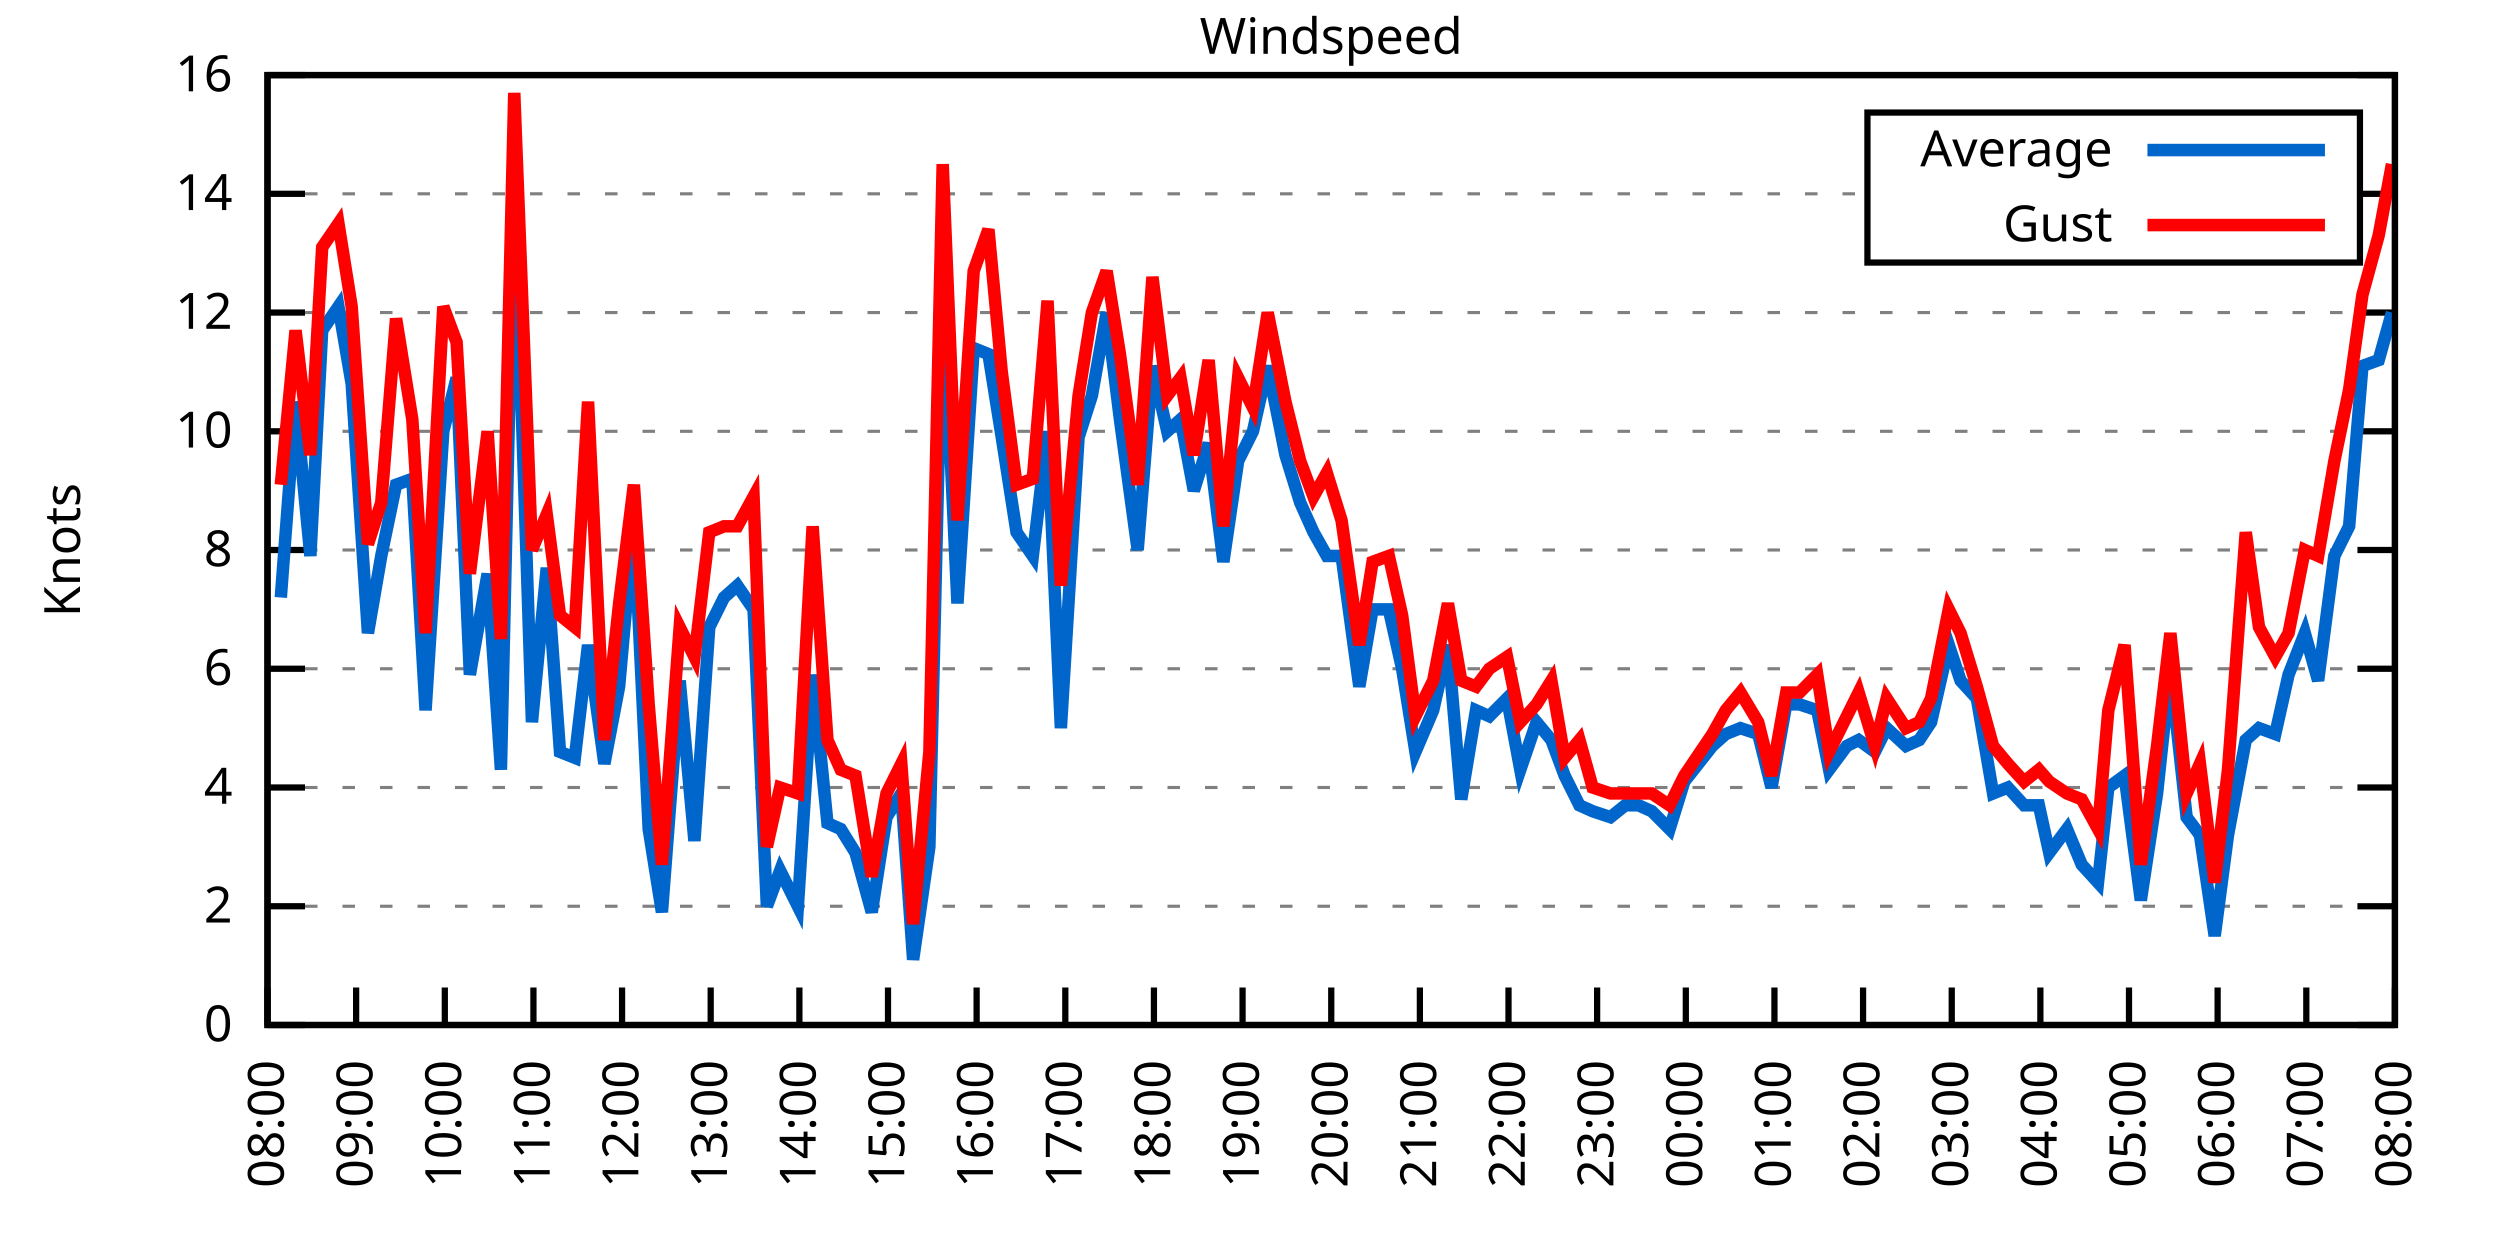
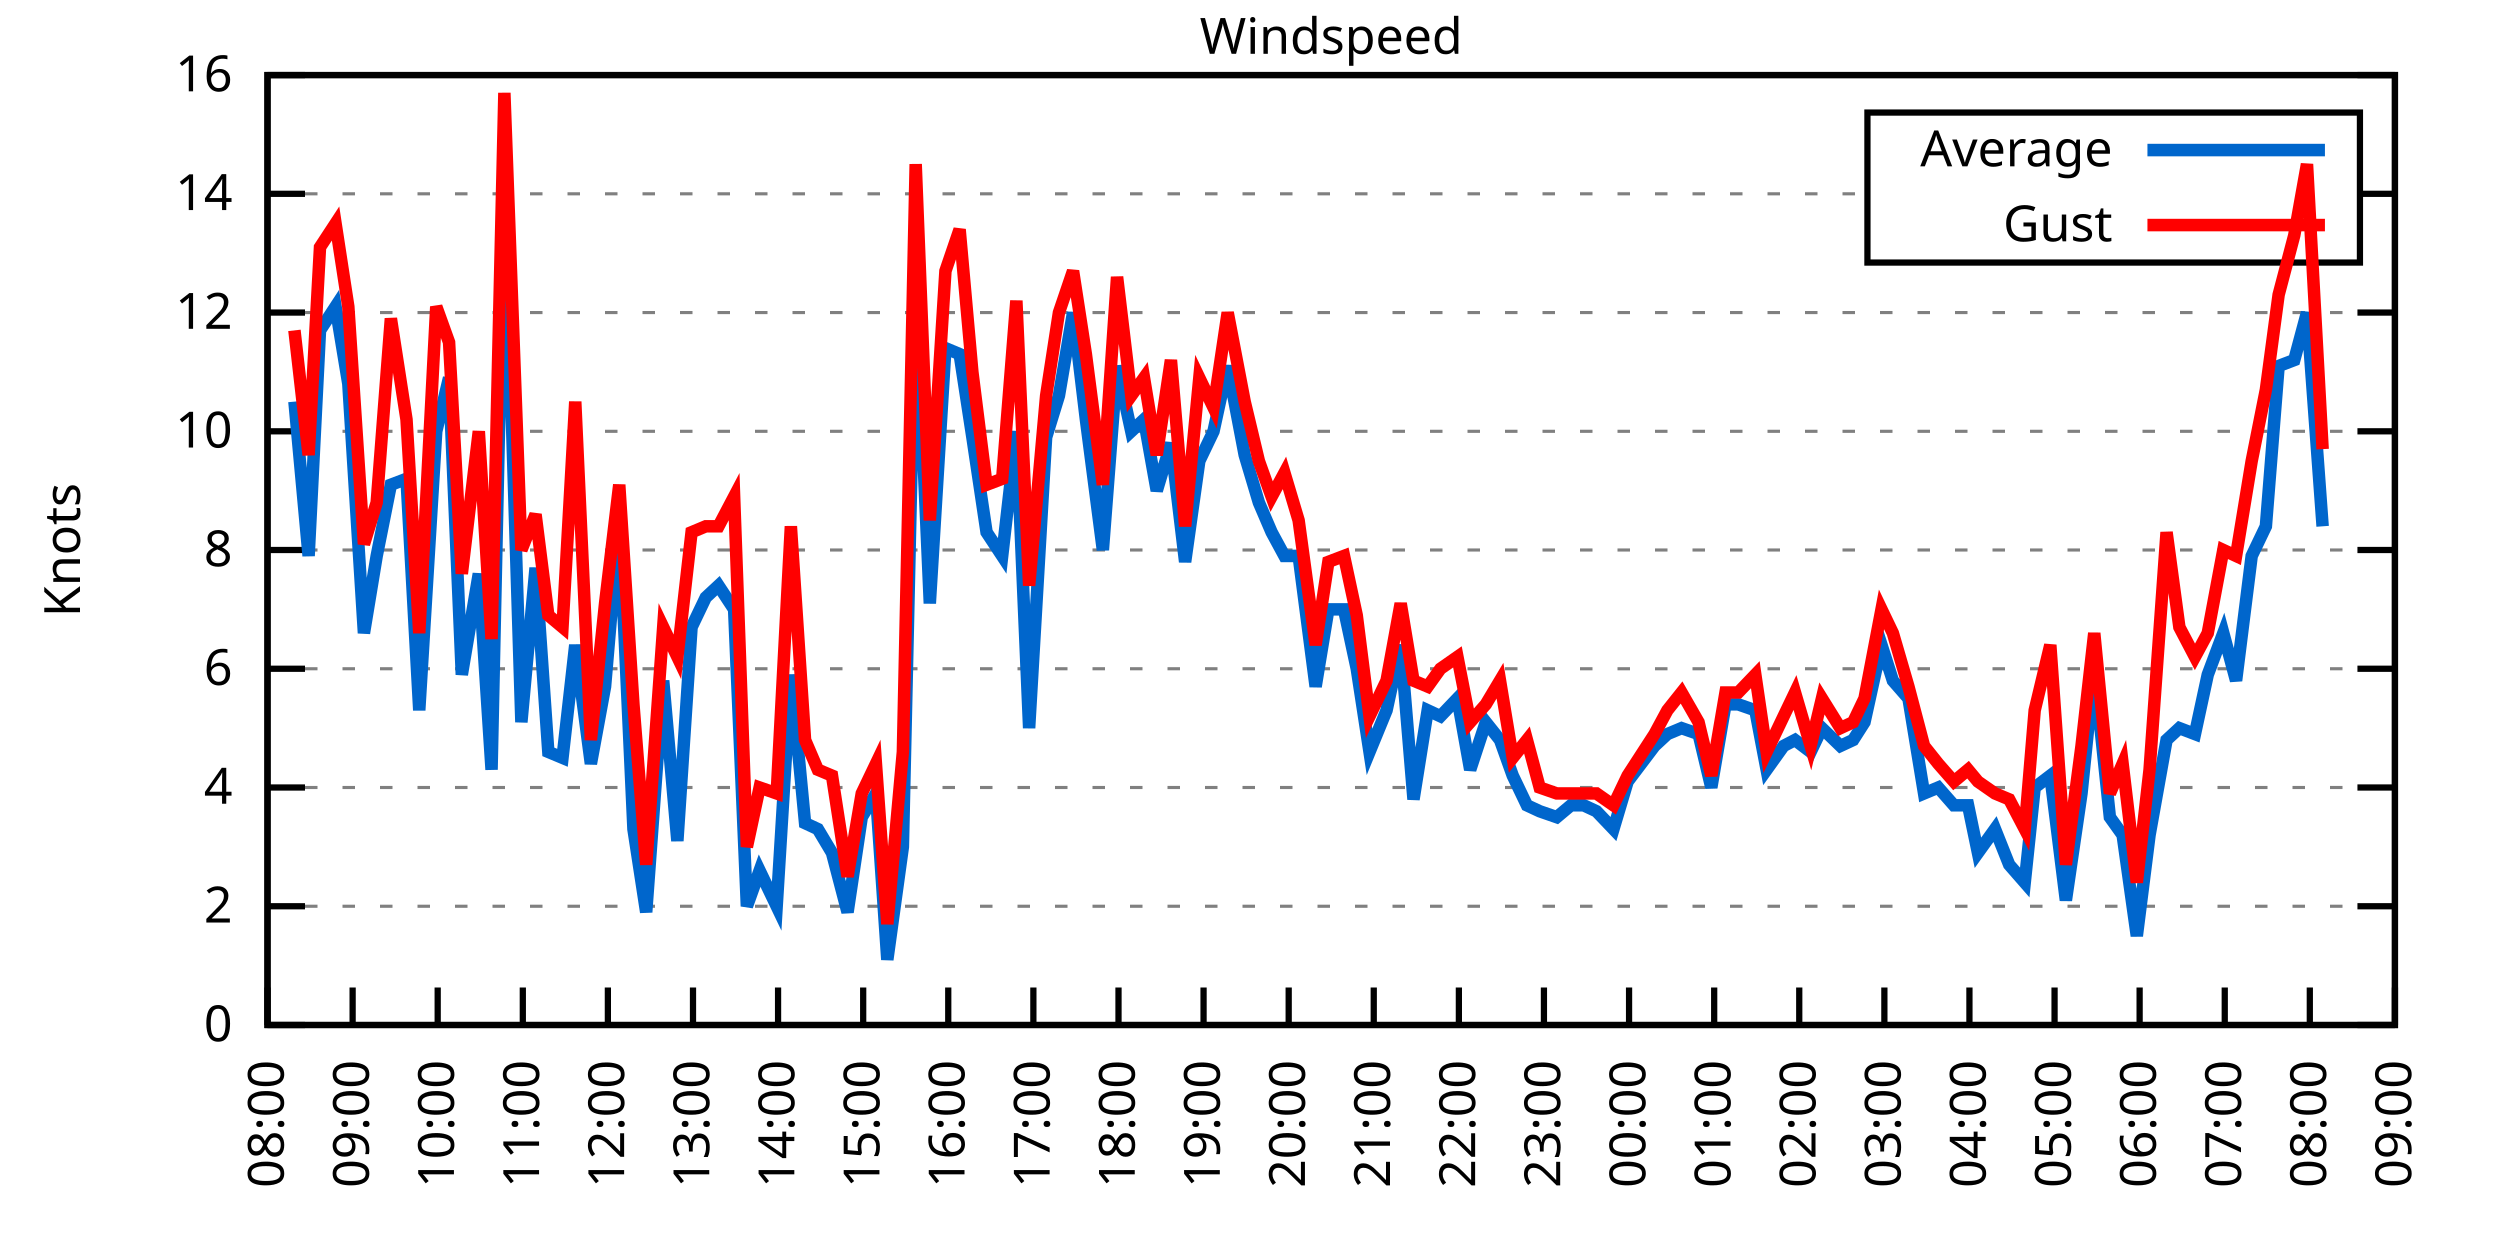
<svg xmlns="http://www.w3.org/2000/svg" xmlns:xlink="http://www.w3.org/1999/xlink" width="400" height="200" viewBox="0 0 400 200">
  <g id="gnuplot_canvas">
    <rect x="0" y="0" width="400" height="200" fill="none" />
    <defs>
      <circle id="gpDot" r="0.5" stroke-width="0.5" stroke="currentColor" />
      <path id="gpPt0" stroke-width="0.333" stroke="currentColor" d="M-1,0 h2 M0,-1 v2" />
      <path id="gpPt1" stroke-width="0.333" stroke="currentColor" d="M-1,-1 L1,1 M1,-1 L-1,1" />
      <path id="gpPt2" stroke-width="0.333" stroke="currentColor" d="M-1,0 L1,0 M0,-1 L0,1 M-1,-1 L1,1 M-1,1 L1,-1" />
      <rect id="gpPt3" stroke-width="0.333" stroke="currentColor" x="-1" y="-1" width="2" height="2" />
      <rect id="gpPt4" stroke-width="0.333" stroke="currentColor" fill="currentColor" x="-1" y="-1" width="2" height="2" />
      <circle id="gpPt5" stroke-width="0.333" stroke="currentColor" cx="0" cy="0" r="1" />
      <use xlink:href="#gpPt5" id="gpPt6" fill="currentColor" stroke="none" />
      <path id="gpPt7" stroke-width="0.333" stroke="currentColor" d="M0,-1.33 L-1.33,0.67 L1.33,0.67 z" />
      <use xlink:href="#gpPt7" id="gpPt8" fill="currentColor" stroke="none" />
      <use xlink:href="#gpPt7" id="gpPt9" stroke="currentColor" transform="rotate(180)" />
      <use xlink:href="#gpPt9" id="gpPt10" fill="currentColor" stroke="none" />
      <use xlink:href="#gpPt3" id="gpPt11" stroke="currentColor" transform="rotate(45)" />
      <use xlink:href="#gpPt11" id="gpPt12" fill="currentColor" stroke="none" />
      <path id="gpPt13" stroke-width="0.333" stroke="currentColor" d="M0,1.330 L1.265,0.411 L0.782,-1.067 L-0.782,-1.076 L-1.265,0.411 z" />
      <use xlink:href="#gpPt13" id="gpPt14" fill="currentColor" stroke="none" />
      <filter id="textbox" filterUnits="objectBoundingBox" x="0" y="0" height="1" width="1">
        <feFlood flood-color="white" flood-opacity="1" result="bgnd" />
        <feComposite in="SourceGraphic" in2="bgnd" operator="atop" />
      </filter>
      <filter id="greybox" filterUnits="objectBoundingBox" x="0" y="0" height="1" width="1">
        <feFlood flood-color="lightgrey" flood-opacity="1" result="grey" />
        <feComposite in="SourceGraphic" in2="grey" operator="atop" />
      </filter>
    </defs>
    <g fill="none" color="white" stroke="currentColor" stroke-width="1.00" stroke-linecap="butt" stroke-linejoin="miter">
</g>
    <g fill="none" color="black" stroke="currentColor" stroke-width="1.00" stroke-linecap="butt" stroke-linejoin="miter">
      <g stroke="none" shape-rendering="crispEdges">
        <polygon fill="rgb(255, 255, 255)" points="42.80,164.00 383.18,164.00 383.18,12.02 42.80,12.02 " />
      </g>
    </g>
    <g fill="none" color="black" stroke="currentColor" stroke-width="1.00" stroke-linecap="butt" stroke-linejoin="miter">
</g>
    <g fill="none" color="black" stroke="black" stroke-width="0.50" stroke-linecap="butt" stroke-linejoin="miter">
</g>
    <g fill="none" color="gray" stroke="currentColor" stroke-width="0.50" stroke-linecap="butt" stroke-linejoin="miter">
      <path stroke="gray" stroke-dasharray="2,4" class="gridline" d="M42.80,164.00 L383.19,164.00  " />
    </g>
    <g fill="none" color="gray" stroke="gray" stroke-width="1.00" stroke-linecap="butt" stroke-linejoin="miter">
</g>
    <g fill="none" color="black" stroke="currentColor" stroke-width="1.00" stroke-linecap="butt" stroke-linejoin="miter">
      <path stroke="black" d="M42.80,164.00 L48.80,164.00 M383.19,164.00 L377.19,164.00  " />
      <g transform="translate(37.20,166.60)" stroke="none" fill="black" font-family="Sans" font-size="8.00" text-anchor="end">
        <text>
          <tspan font-family="Sans"> 0</tspan>
        </text>
      </g>
    </g>
    <g fill="none" color="black" stroke="currentColor" stroke-width="1.00" stroke-linecap="butt" stroke-linejoin="miter">
</g>
    <g fill="none" color="black" stroke="black" stroke-width="0.50" stroke-linecap="butt" stroke-linejoin="miter">
</g>
    <g fill="none" color="gray" stroke="currentColor" stroke-width="0.50" stroke-linecap="butt" stroke-linejoin="miter">
      <path stroke="gray" stroke-dasharray="2,4" class="gridline" d="M42.80,145.00 L383.19,145.00  " />
    </g>
    <g fill="none" color="gray" stroke="gray" stroke-width="1.00" stroke-linecap="butt" stroke-linejoin="miter">
</g>
    <g fill="none" color="black" stroke="currentColor" stroke-width="1.00" stroke-linecap="butt" stroke-linejoin="miter">
      <path stroke="black" d="M42.80,145.00 L48.80,145.00 M383.19,145.00 L377.19,145.00  " />
      <g transform="translate(37.20,147.60)" stroke="none" fill="black" font-family="Sans" font-size="8.00" text-anchor="end">
        <text>
          <tspan font-family="Sans"> 2</tspan>
        </text>
      </g>
    </g>
    <g fill="none" color="black" stroke="currentColor" stroke-width="1.00" stroke-linecap="butt" stroke-linejoin="miter">
</g>
    <g fill="none" color="black" stroke="black" stroke-width="0.50" stroke-linecap="butt" stroke-linejoin="miter">
</g>
    <g fill="none" color="gray" stroke="currentColor" stroke-width="0.50" stroke-linecap="butt" stroke-linejoin="miter">
      <path stroke="gray" stroke-dasharray="2,4" class="gridline" d="M42.80,126.00 L383.19,126.00  " />
    </g>
    <g fill="none" color="gray" stroke="gray" stroke-width="1.00" stroke-linecap="butt" stroke-linejoin="miter">
</g>
    <g fill="none" color="black" stroke="currentColor" stroke-width="1.00" stroke-linecap="butt" stroke-linejoin="miter">
      <path stroke="black" d="M42.80,126.00 L48.80,126.00 M383.19,126.00 L377.19,126.00  " />
      <g transform="translate(37.20,128.60)" stroke="none" fill="black" font-family="Sans" font-size="8.00" text-anchor="end">
        <text>
          <tspan font-family="Sans"> 4</tspan>
        </text>
      </g>
    </g>
    <g fill="none" color="black" stroke="currentColor" stroke-width="1.00" stroke-linecap="butt" stroke-linejoin="miter">
</g>
    <g fill="none" color="black" stroke="black" stroke-width="0.50" stroke-linecap="butt" stroke-linejoin="miter">
</g>
    <g fill="none" color="gray" stroke="currentColor" stroke-width="0.50" stroke-linecap="butt" stroke-linejoin="miter">
      <path stroke="gray" stroke-dasharray="2,4" class="gridline" d="M42.80,107.00 L383.19,107.00  " />
    </g>
    <g fill="none" color="gray" stroke="gray" stroke-width="1.00" stroke-linecap="butt" stroke-linejoin="miter">
</g>
    <g fill="none" color="black" stroke="currentColor" stroke-width="1.00" stroke-linecap="butt" stroke-linejoin="miter">
      <path stroke="black" d="M42.80,107.00 L48.80,107.00 M383.19,107.00 L377.19,107.00  " />
      <g transform="translate(37.20,109.60)" stroke="none" fill="black" font-family="Sans" font-size="8.00" text-anchor="end">
        <text>
          <tspan font-family="Sans"> 6</tspan>
        </text>
      </g>
    </g>
    <g fill="none" color="black" stroke="currentColor" stroke-width="1.00" stroke-linecap="butt" stroke-linejoin="miter">
</g>
    <g fill="none" color="black" stroke="black" stroke-width="0.50" stroke-linecap="butt" stroke-linejoin="miter">
</g>
    <g fill="none" color="gray" stroke="currentColor" stroke-width="0.50" stroke-linecap="butt" stroke-linejoin="miter">
      <path stroke="gray" stroke-dasharray="2,4" class="gridline" d="M42.80,88.00 L383.19,88.00  " />
    </g>
    <g fill="none" color="gray" stroke="gray" stroke-width="1.00" stroke-linecap="butt" stroke-linejoin="miter">
</g>
    <g fill="none" color="black" stroke="currentColor" stroke-width="1.00" stroke-linecap="butt" stroke-linejoin="miter">
      <path stroke="black" d="M42.80,88.00 L48.80,88.00 M383.19,88.00 L377.19,88.00  " />
      <g transform="translate(37.20,90.60)" stroke="none" fill="black" font-family="Sans" font-size="8.00" text-anchor="end">
        <text>
          <tspan font-family="Sans"> 8</tspan>
        </text>
      </g>
    </g>
    <g fill="none" color="black" stroke="currentColor" stroke-width="1.00" stroke-linecap="butt" stroke-linejoin="miter">
</g>
    <g fill="none" color="black" stroke="black" stroke-width="0.50" stroke-linecap="butt" stroke-linejoin="miter">
</g>
    <g fill="none" color="gray" stroke="currentColor" stroke-width="0.50" stroke-linecap="butt" stroke-linejoin="miter">
      <path stroke="gray" stroke-dasharray="2,4" class="gridline" d="M42.80,69.01 L383.19,69.01  " />
    </g>
    <g fill="none" color="gray" stroke="gray" stroke-width="1.00" stroke-linecap="butt" stroke-linejoin="miter">
</g>
    <g fill="none" color="black" stroke="currentColor" stroke-width="1.00" stroke-linecap="butt" stroke-linejoin="miter">
      <path stroke="black" d="M42.80,69.01 L48.80,69.01 M383.19,69.01 L377.19,69.01  " />
      <g transform="translate(37.20,71.61)" stroke="none" fill="black" font-family="Sans" font-size="8.00" text-anchor="end">
        <text>
          <tspan font-family="Sans"> 10</tspan>
        </text>
      </g>
    </g>
    <g fill="none" color="black" stroke="currentColor" stroke-width="1.00" stroke-linecap="butt" stroke-linejoin="miter">
</g>
    <g fill="none" color="black" stroke="black" stroke-width="0.50" stroke-linecap="butt" stroke-linejoin="miter">
</g>
    <g fill="none" color="gray" stroke="currentColor" stroke-width="0.50" stroke-linecap="butt" stroke-linejoin="miter">
      <path stroke="gray" stroke-dasharray="2,4" class="gridline" d="M42.80,50.01 L383.19,50.01  " />
    </g>
    <g fill="none" color="gray" stroke="gray" stroke-width="1.00" stroke-linecap="butt" stroke-linejoin="miter">
</g>
    <g fill="none" color="black" stroke="currentColor" stroke-width="1.00" stroke-linecap="butt" stroke-linejoin="miter">
      <path stroke="black" d="M42.80,50.01 L48.80,50.01 M383.19,50.01 L377.19,50.01  " />
      <g transform="translate(37.20,52.61)" stroke="none" fill="black" font-family="Sans" font-size="8.00" text-anchor="end">
        <text>
          <tspan font-family="Sans"> 12</tspan>
        </text>
      </g>
    </g>
    <g fill="none" color="black" stroke="currentColor" stroke-width="1.00" stroke-linecap="butt" stroke-linejoin="miter">
</g>
    <g fill="none" color="black" stroke="black" stroke-width="0.50" stroke-linecap="butt" stroke-linejoin="miter">
</g>
    <g fill="none" color="gray" stroke="currentColor" stroke-width="0.50" stroke-linecap="butt" stroke-linejoin="miter">
      <path stroke="gray" stroke-dasharray="2,4" class="gridline" d="M42.80,31.01 L298.79,31.01 M377.59,31.01 L383.19,31.01  " />
    </g>
    <g fill="none" color="gray" stroke="gray" stroke-width="1.00" stroke-linecap="butt" stroke-linejoin="miter">
</g>
    <g fill="none" color="black" stroke="currentColor" stroke-width="1.00" stroke-linecap="butt" stroke-linejoin="miter">
      <path stroke="black" d="M42.80,31.01 L48.80,31.01 M383.19,31.01 L377.19,31.01  " />
      <g transform="translate(37.20,33.61)" stroke="none" fill="black" font-family="Sans" font-size="8.00" text-anchor="end">
        <text>
          <tspan font-family="Sans"> 14</tspan>
        </text>
      </g>
    </g>
    <g fill="none" color="black" stroke="currentColor" stroke-width="1.00" stroke-linecap="butt" stroke-linejoin="miter">
</g>
    <g fill="none" color="black" stroke="black" stroke-width="0.50" stroke-linecap="butt" stroke-linejoin="miter">
</g>
    <g fill="none" color="gray" stroke="currentColor" stroke-width="0.50" stroke-linecap="butt" stroke-linejoin="miter">
      <path stroke="gray" stroke-dasharray="2,4" class="gridline" d="M42.80,12.01 L383.19,12.01  " />
    </g>
    <g fill="none" color="gray" stroke="gray" stroke-width="1.00" stroke-linecap="butt" stroke-linejoin="miter">
</g>
    <g fill="none" color="black" stroke="currentColor" stroke-width="1.00" stroke-linecap="butt" stroke-linejoin="miter">
      <path stroke="black" d="M42.80,12.01 L48.80,12.01 M383.19,12.01 L377.19,12.01  " />
      <g transform="translate(37.20,14.61)" stroke="none" fill="black" font-family="Sans" font-size="8.00" text-anchor="end">
        <text>
          <tspan font-family="Sans"> 16</tspan>
        </text>
      </g>
    </g>
    <g fill="none" color="black" stroke="currentColor" stroke-width="1.00" stroke-linecap="butt" stroke-linejoin="miter">
      <path stroke="black" d="M42.80,164.00 L42.80,158.00  " />
      <g transform="translate(45.40,169.60) rotate(270.00)" stroke="none" fill="black" font-family="Sans" font-size="8.00" text-anchor="end">
        <text>
          <tspan font-family="Sans">08:00</tspan>
        </text>
      </g>
    </g>
    <g fill="none" color="black" stroke="currentColor" stroke-width="1.00" stroke-linecap="butt" stroke-linejoin="miter">
-       <path stroke="black" d="M56.98,164.00 L56.98,158.00  " />
-       <g transform="translate(59.58,169.60) rotate(270.00)" stroke="none" fill="black" font-family="Sans" font-size="8.00" text-anchor="end">
+       <path stroke="black" d="M56.42,164.00 L56.42,158.00  " />
+       <g transform="translate(59.02,169.60) rotate(270.00)" stroke="none" fill="black" font-family="Sans" font-size="8.00" text-anchor="end">
        <text>
          <tspan font-family="Sans">09:00</tspan>
        </text>
      </g>
    </g>
    <g fill="none" color="black" stroke="currentColor" stroke-width="1.00" stroke-linecap="butt" stroke-linejoin="miter">
-       <path stroke="black" d="M71.17,164.00 L71.17,158.00  " />
-       <g transform="translate(73.77,169.60) rotate(270.00)" stroke="none" fill="black" font-family="Sans" font-size="8.00" text-anchor="end">
+       <path stroke="black" d="M70.03,164.00 L70.03,158.00  " />
+       <g transform="translate(72.63,169.60) rotate(270.00)" stroke="none" fill="black" font-family="Sans" font-size="8.00" text-anchor="end">
        <text>
          <tspan font-family="Sans">10:00</tspan>
        </text>
      </g>
    </g>
    <g fill="none" color="black" stroke="currentColor" stroke-width="1.00" stroke-linecap="butt" stroke-linejoin="miter">
-       <path stroke="black" d="M85.35,164.00 L85.35,158.00  " />
-       <g transform="translate(87.95,169.60) rotate(270.00)" stroke="none" fill="black" font-family="Sans" font-size="8.00" text-anchor="end">
+       <path stroke="black" d="M83.65,164.00 L83.65,158.00  " />
+       <g transform="translate(86.25,169.60) rotate(270.00)" stroke="none" fill="black" font-family="Sans" font-size="8.00" text-anchor="end">
        <text>
          <tspan font-family="Sans">11:00</tspan>
        </text>
      </g>
    </g>
    <g fill="none" color="black" stroke="currentColor" stroke-width="1.00" stroke-linecap="butt" stroke-linejoin="miter">
-       <path stroke="black" d="M99.53,164.00 L99.53,158.00  " />
-       <g transform="translate(102.13,169.60) rotate(270.00)" stroke="none" fill="black" font-family="Sans" font-size="8.00" text-anchor="end">
+       <path stroke="black" d="M97.26,164.00 L97.26,158.00  " />
+       <g transform="translate(99.86,169.60) rotate(270.00)" stroke="none" fill="black" font-family="Sans" font-size="8.00" text-anchor="end">
        <text>
          <tspan font-family="Sans">12:00</tspan>
        </text>
      </g>
    </g>
    <g fill="none" color="black" stroke="currentColor" stroke-width="1.00" stroke-linecap="butt" stroke-linejoin="miter">
-       <path stroke="black" d="M113.71,164.00 L113.71,158.00  " />
-       <g transform="translate(116.31,169.60) rotate(270.00)" stroke="none" fill="black" font-family="Sans" font-size="8.00" text-anchor="end">
+       <path stroke="black" d="M110.88,164.00 L110.88,158.00  " />
+       <g transform="translate(113.48,169.60) rotate(270.00)" stroke="none" fill="black" font-family="Sans" font-size="8.00" text-anchor="end">
        <text>
          <tspan font-family="Sans">13:00</tspan>
        </text>
      </g>
    </g>
    <g fill="none" color="black" stroke="currentColor" stroke-width="1.00" stroke-linecap="butt" stroke-linejoin="miter">
-       <path stroke="black" d="M127.90,164.00 L127.90,158.00  " />
-       <g transform="translate(130.50,169.60) rotate(270.00)" stroke="none" fill="black" font-family="Sans" font-size="8.00" text-anchor="end">
+       <path stroke="black" d="M124.49,164.00 L124.49,158.00  " />
+       <g transform="translate(127.09,169.60) rotate(270.00)" stroke="none" fill="black" font-family="Sans" font-size="8.00" text-anchor="end">
        <text>
          <tspan font-family="Sans">14:00</tspan>
        </text>
      </g>
    </g>
    <g fill="none" color="black" stroke="currentColor" stroke-width="1.00" stroke-linecap="butt" stroke-linejoin="miter">
-       <path stroke="black" d="M142.08,164.00 L142.08,158.00  " />
-       <g transform="translate(144.68,169.60) rotate(270.00)" stroke="none" fill="black" font-family="Sans" font-size="8.00" text-anchor="end">
+       <path stroke="black" d="M138.11,164.00 L138.11,158.00  " />
+       <g transform="translate(140.71,169.60) rotate(270.00)" stroke="none" fill="black" font-family="Sans" font-size="8.00" text-anchor="end">
        <text>
          <tspan font-family="Sans">15:00</tspan>
        </text>
      </g>
    </g>
    <g fill="none" color="black" stroke="currentColor" stroke-width="1.00" stroke-linecap="butt" stroke-linejoin="miter">
-       <path stroke="black" d="M156.26,164.00 L156.26,158.00  " />
-       <g transform="translate(158.86,169.60) rotate(270.00)" stroke="none" fill="black" font-family="Sans" font-size="8.00" text-anchor="end">
+       <path stroke="black" d="M151.72,164.00 L151.72,158.00  " />
+       <g transform="translate(154.32,169.60) rotate(270.00)" stroke="none" fill="black" font-family="Sans" font-size="8.00" text-anchor="end">
        <text>
          <tspan font-family="Sans">16:00</tspan>
        </text>
      </g>
    </g>
    <g fill="none" color="black" stroke="currentColor" stroke-width="1.00" stroke-linecap="butt" stroke-linejoin="miter">
-       <path stroke="black" d="M170.45,164.00 L170.45,158.00  " />
-       <g transform="translate(173.05,169.60) rotate(270.00)" stroke="none" fill="black" font-family="Sans" font-size="8.00" text-anchor="end">
+       <path stroke="black" d="M165.34,164.00 L165.34,158.00  " />
+       <g transform="translate(167.94,169.60) rotate(270.00)" stroke="none" fill="black" font-family="Sans" font-size="8.00" text-anchor="end">
        <text>
          <tspan font-family="Sans">17:00</tspan>
        </text>
      </g>
    </g>
    <g fill="none" color="black" stroke="currentColor" stroke-width="1.00" stroke-linecap="butt" stroke-linejoin="miter">
-       <path stroke="black" d="M184.63,164.00 L184.63,158.00  " />
-       <g transform="translate(187.23,169.60) rotate(270.00)" stroke="none" fill="black" font-family="Sans" font-size="8.00" text-anchor="end">
+       <path stroke="black" d="M178.96,164.00 L178.96,158.00  " />
+       <g transform="translate(181.56,169.60) rotate(270.00)" stroke="none" fill="black" font-family="Sans" font-size="8.00" text-anchor="end">
        <text>
          <tspan font-family="Sans">18:00</tspan>
        </text>
      </g>
    </g>
    <g fill="none" color="black" stroke="currentColor" stroke-width="1.00" stroke-linecap="butt" stroke-linejoin="miter">
-       <path stroke="black" d="M198.81,164.00 L198.81,158.00  " />
-       <g transform="translate(201.41,169.60) rotate(270.00)" stroke="none" fill="black" font-family="Sans" font-size="8.00" text-anchor="end">
+       <path stroke="black" d="M192.57,164.00 L192.57,158.00  " />
+       <g transform="translate(195.17,169.60) rotate(270.00)" stroke="none" fill="black" font-family="Sans" font-size="8.00" text-anchor="end">
        <text>
          <tspan font-family="Sans">19:00</tspan>
        </text>
      </g>
    </g>
    <g fill="none" color="black" stroke="currentColor" stroke-width="1.00" stroke-linecap="butt" stroke-linejoin="miter">
-       <path stroke="black" d="M213.00,164.00 L213.00,158.00  " />
-       <g transform="translate(215.60,169.60) rotate(270.00)" stroke="none" fill="black" font-family="Sans" font-size="8.00" text-anchor="end">
+       <path stroke="black" d="M206.19,164.00 L206.19,158.00  " />
+       <g transform="translate(208.79,169.60) rotate(270.00)" stroke="none" fill="black" font-family="Sans" font-size="8.00" text-anchor="end">
        <text>
          <tspan font-family="Sans">20:00</tspan>
        </text>
      </g>
    </g>
    <g fill="none" color="black" stroke="currentColor" stroke-width="1.00" stroke-linecap="butt" stroke-linejoin="miter">
-       <path stroke="black" d="M227.18,164.00 L227.18,158.00  " />
-       <g transform="translate(229.78,169.60) rotate(270.00)" stroke="none" fill="black" font-family="Sans" font-size="8.00" text-anchor="end">
+       <path stroke="black" d="M219.80,164.00 L219.80,158.00  " />
+       <g transform="translate(222.40,169.60) rotate(270.00)" stroke="none" fill="black" font-family="Sans" font-size="8.00" text-anchor="end">
        <text>
          <tspan font-family="Sans">21:00</tspan>
        </text>
      </g>
    </g>
    <g fill="none" color="black" stroke="currentColor" stroke-width="1.00" stroke-linecap="butt" stroke-linejoin="miter">
-       <path stroke="black" d="M241.36,164.00 L241.36,158.00  " />
-       <g transform="translate(243.96,169.60) rotate(270.00)" stroke="none" fill="black" font-family="Sans" font-size="8.00" text-anchor="end">
+       <path stroke="black" d="M233.42,164.00 L233.42,158.00  " />
+       <g transform="translate(236.02,169.60) rotate(270.00)" stroke="none" fill="black" font-family="Sans" font-size="8.00" text-anchor="end">
        <text>
          <tspan font-family="Sans">22:00</tspan>
        </text>
      </g>
    </g>
    <g fill="none" color="black" stroke="currentColor" stroke-width="1.00" stroke-linecap="butt" stroke-linejoin="miter">
-       <path stroke="black" d="M255.54,164.00 L255.54,158.00  " />
-       <g transform="translate(258.14,169.60) rotate(270.00)" stroke="none" fill="black" font-family="Sans" font-size="8.00" text-anchor="end">
+       <path stroke="black" d="M247.03,164.00 L247.03,158.00  " />
+       <g transform="translate(249.63,169.60) rotate(270.00)" stroke="none" fill="black" font-family="Sans" font-size="8.00" text-anchor="end">
        <text>
          <tspan font-family="Sans">23:00</tspan>
        </text>
      </g>
    </g>
    <g fill="none" color="black" stroke="currentColor" stroke-width="1.00" stroke-linecap="butt" stroke-linejoin="miter">
-       <path stroke="black" d="M269.73,164.00 L269.73,158.00  " />
-       <g transform="translate(272.33,169.60) rotate(270.00)" stroke="none" fill="black" font-family="Sans" font-size="8.00" text-anchor="end">
+       <path stroke="black" d="M260.65,164.00 L260.65,158.00  " />
+       <g transform="translate(263.25,169.60) rotate(270.00)" stroke="none" fill="black" font-family="Sans" font-size="8.00" text-anchor="end">
        <text>
          <tspan font-family="Sans">00:00</tspan>
        </text>
      </g>
    </g>
    <g fill="none" color="black" stroke="currentColor" stroke-width="1.00" stroke-linecap="butt" stroke-linejoin="miter">
-       <path stroke="black" d="M283.91,164.00 L283.91,158.00  " />
-       <g transform="translate(286.51,169.60) rotate(270.00)" stroke="none" fill="black" font-family="Sans" font-size="8.00" text-anchor="end">
+       <path stroke="black" d="M274.27,164.00 L274.27,158.00  " />
+       <g transform="translate(276.87,169.60) rotate(270.00)" stroke="none" fill="black" font-family="Sans" font-size="8.00" text-anchor="end">
        <text>
          <tspan font-family="Sans">01:00</tspan>
        </text>
      </g>
    </g>
    <g fill="none" color="black" stroke="currentColor" stroke-width="1.00" stroke-linecap="butt" stroke-linejoin="miter">
-       <path stroke="black" d="M298.09,164.00 L298.09,158.00  " />
-       <g transform="translate(300.69,169.60) rotate(270.00)" stroke="none" fill="black" font-family="Sans" font-size="8.00" text-anchor="end">
+       <path stroke="black" d="M287.88,164.00 L287.88,158.00  " />
+       <g transform="translate(290.48,169.60) rotate(270.00)" stroke="none" fill="black" font-family="Sans" font-size="8.00" text-anchor="end">
        <text>
          <tspan font-family="Sans">02:00</tspan>
        </text>
      </g>
    </g>
    <g fill="none" color="black" stroke="currentColor" stroke-width="1.00" stroke-linecap="butt" stroke-linejoin="miter">
-       <path stroke="black" d="M312.28,164.00 L312.28,158.00  " />
-       <g transform="translate(314.88,169.60) rotate(270.00)" stroke="none" fill="black" font-family="Sans" font-size="8.00" text-anchor="end">
+       <path stroke="black" d="M301.50,164.00 L301.50,158.00  " />
+       <g transform="translate(304.10,169.60) rotate(270.00)" stroke="none" fill="black" font-family="Sans" font-size="8.00" text-anchor="end">
        <text>
          <tspan font-family="Sans">03:00</tspan>
        </text>
      </g>
    </g>
    <g fill="none" color="black" stroke="currentColor" stroke-width="1.00" stroke-linecap="butt" stroke-linejoin="miter">
-       <path stroke="black" d="M326.46,164.00 L326.46,158.00  " />
-       <g transform="translate(329.06,169.60) rotate(270.00)" stroke="none" fill="black" font-family="Sans" font-size="8.00" text-anchor="end">
+       <path stroke="black" d="M315.11,164.00 L315.11,158.00  " />
+       <g transform="translate(317.71,169.60) rotate(270.00)" stroke="none" fill="black" font-family="Sans" font-size="8.00" text-anchor="end">
        <text>
          <tspan font-family="Sans">04:00</tspan>
        </text>
      </g>
    </g>
    <g fill="none" color="black" stroke="currentColor" stroke-width="1.00" stroke-linecap="butt" stroke-linejoin="miter">
-       <path stroke="black" d="M340.64,164.00 L340.64,158.00  " />
-       <g transform="translate(343.24,169.60) rotate(270.00)" stroke="none" fill="black" font-family="Sans" font-size="8.00" text-anchor="end">
+       <path stroke="black" d="M328.73,164.00 L328.73,158.00  " />
+       <g transform="translate(331.33,169.60) rotate(270.00)" stroke="none" fill="black" font-family="Sans" font-size="8.00" text-anchor="end">
        <text>
          <tspan font-family="Sans">05:00</tspan>
        </text>
      </g>
    </g>
    <g fill="none" color="black" stroke="currentColor" stroke-width="1.00" stroke-linecap="butt" stroke-linejoin="miter">
-       <path stroke="black" d="M354.82,164.00 L354.82,158.00  " />
-       <g transform="translate(357.42,169.60) rotate(270.00)" stroke="none" fill="black" font-family="Sans" font-size="8.00" text-anchor="end">
+       <path stroke="black" d="M342.34,164.00 L342.34,158.00  " />
+       <g transform="translate(344.94,169.60) rotate(270.00)" stroke="none" fill="black" font-family="Sans" font-size="8.00" text-anchor="end">
        <text>
          <tspan font-family="Sans">06:00</tspan>
        </text>
      </g>
    </g>
    <g fill="none" color="black" stroke="currentColor" stroke-width="1.00" stroke-linecap="butt" stroke-linejoin="miter">
-       <path stroke="black" d="M369.01,164.00 L369.01,158.00  " />
-       <g transform="translate(371.61,169.60) rotate(270.00)" stroke="none" fill="black" font-family="Sans" font-size="8.00" text-anchor="end">
+       <path stroke="black" d="M355.96,164.00 L355.96,158.00  " />
+       <g transform="translate(358.56,169.60) rotate(270.00)" stroke="none" fill="black" font-family="Sans" font-size="8.00" text-anchor="end">
        <text>
          <tspan font-family="Sans">07:00</tspan>
+         </text>
+       </g>
+     </g>
+     <g fill="none" color="black" stroke="currentColor" stroke-width="1.00" stroke-linecap="butt" stroke-linejoin="miter">
+       <path stroke="black" d="M369.57,164.00 L369.57,158.00  " />
+       <g transform="translate(372.17,169.60) rotate(270.00)" stroke="none" fill="black" font-family="Sans" font-size="8.00" text-anchor="end">
+         <text>
+           <tspan font-family="Sans">08:00</tspan>
        </text>
      </g>
    </g>
    <g fill="none" color="black" stroke="currentColor" stroke-width="1.00" stroke-linecap="butt" stroke-linejoin="miter">
      <path stroke="black" d="M383.19,164.00 L383.19,158.00  " />
      <g transform="translate(385.79,169.60) rotate(270.00)" stroke="none" fill="black" font-family="Sans" font-size="8.00" text-anchor="end">
        <text>
-           <tspan font-family="Sans">08:00</tspan>
+           <tspan font-family="Sans">09:00</tspan>
        </text>
      </g>
    </g>
    <g fill="none" color="black" stroke="currentColor" stroke-width="1.00" stroke-linecap="butt" stroke-linejoin="miter">
</g>
    <g fill="none" color="black" stroke="currentColor" stroke-width="1.00" stroke-linecap="butt" stroke-linejoin="miter">
      <path stroke="black" d="M42.80,12.01 L42.80,164.00 L383.19,164.00 L383.19,12.01 L42.80,12.01 Z  " />
    </g>
    <g fill="none" color="black" stroke="currentColor" stroke-width="1.00" stroke-linecap="butt" stroke-linejoin="miter">
</g>
    <g fill="none" color="black" stroke="currentColor" stroke-width="1.00" stroke-linecap="butt" stroke-linejoin="miter">
      <path stroke="black" d="M298.79,42.01 L298.79,18.01 L377.59,18.01 L377.59,42.01 L298.79,42.01 Z  " />
    </g>
    <g id="Windspeed_plot_1">
      <g fill="none" color="white" stroke="black" stroke-width="2.00" stroke-linecap="butt" stroke-linejoin="miter">
</g>
      <g fill="none" color="black" stroke="currentColor" stroke-width="2.00" stroke-linecap="butt" stroke-linejoin="miter">
        <g transform="translate(337.99,26.61)" stroke="none" fill="black" font-family="Sans" font-size="8.00" text-anchor="end">
          <text>
            <tspan font-family="Sans">Average</tspan>
          </text>
        </g>
      </g>
      <g fill="none" color="black" stroke="currentColor" stroke-width="2.00" stroke-linecap="butt" stroke-linejoin="miter">
-         <path stroke="rgb(  0, 102, 204)" d="M343.59,24.01 L371.99,24.01 M44.93,95.60 L47.29,64.26 L49.66,88.95 L51.55,52.86 L54.15,49.06 L56.27,61.41   L58.87,101.30 L61.00,88.95 L63.37,77.56 L65.97,76.61 L68.09,113.65 L70.93,69.01 L73.06,60.46 L75.18,107.95   L78.02,91.80 L80.15,123.15 L82.28,29.11 L85.11,115.55 L87.48,90.85 L89.60,120.30 L91.97,121.25 L94.09,103.20   L96.70,122.20 L99.06,109.85 L101.42,83.26 L103.79,132.65 L105.91,145.95 L108.75,108.90 L111.11,134.55 L113.48,100.35   L115.84,95.60 L117.97,93.70 L120.57,97.50 L122.70,145.00 L124.82,139.30 L127.66,145.00 L130.02,107.95 L132.39,131.70   L134.52,132.65 L136.88,136.45 L139.48,145.95 L141.84,130.75 L144.21,126.95 L146.10,153.55 L148.70,135.50 L150.83,45.26   L153.19,96.55 L155.79,55.71 L158.15,56.66 L160.28,69.96 L162.65,85.16 L165.25,88.95 L167.61,69.01 L169.74,116.50   L172.57,69.96 L174.70,63.31 L177.06,50.01 L179.19,67.11 L182.03,88.00 L184.39,58.56 L186.76,69.01 L188.88,67.11   L191.01,78.51 L193.38,70.91 L195.74,89.90 L198.10,73.76 L200.47,69.01 L202.83,58.56 L205.67,72.81 L208.03,80.41   L210.16,85.16 L212.29,88.95 L214.65,88.95 L217.49,109.85 L219.61,97.50 L222.21,97.50 L224.34,107.00 L226.47,120.30   L229.31,113.65 L231.67,103.20 L233.80,127.90 L236.16,113.65 L238.29,114.60 L241.12,111.75 L243.25,123.15 L245.85,115.55   L248.22,118.40 L250.34,124.10 L252.71,128.85 L254.83,129.80 L257.67,130.75 L260.04,128.85 L262.16,128.85 L264.29,129.80   L267.13,132.65 L269.49,125.05 L273.98,119.35 L276.11,117.45 L278.47,116.50 L281.31,117.45 L283.44,126.00 L285.80,112.70   L287.93,112.70 L290.76,113.65 L292.66,123.15 L295.49,119.35 L297.38,118.40 L299.98,120.30 L301.87,116.50 L304.95,119.35   L307.08,118.40 L308.97,115.55 L311.80,103.20 L313.69,108.90 L316.29,111.75 L318.89,126.95 L321.26,126.00 L323.86,128.85   L326.22,128.85 L327.88,136.45 L330.71,132.65 L333.08,138.35 L335.68,141.20 L337.33,126.00 L339.93,124.10 L342.53,144.05   L345.13,126.95 L347.26,107.00 L349.86,130.75 L351.99,133.60 L354.35,149.75 L356.48,133.60 L359.32,118.40 L361.44,116.50   L364.04,117.45 L366.17,107.95 L368.77,101.30 L370.90,108.90 L373.50,88.95 L375.86,84.21 L377.99,58.56 L380.59,57.61   L382.72,50.01  " />
+         <path stroke="rgb(  0, 102, 204)" d="M343.59,24.01 L371.99,24.01 M47.11,64.26 L49.38,88.95 L51.20,52.86 L53.69,49.06 L55.73,61.41 L58.23,101.30   L60.27,88.95 L62.54,77.56 L65.04,76.61 L67.08,113.65 L69.80,69.01 L71.85,60.46 L73.89,107.95 L76.61,91.80   L78.65,123.15 L80.70,29.11 L83.42,115.55 L85.69,90.85 L87.73,120.30 L90.00,121.25 L92.04,103.20 L94.54,122.20   L96.81,109.85 L99.08,83.26 L101.35,132.65 L103.39,145.95 L106.11,108.90 L108.38,134.55 L110.65,100.35 L112.92,95.60   L114.96,93.70 L117.46,97.50 L119.50,145.00 L121.54,139.30 L124.27,145.00 L126.54,107.95 L128.81,131.70 L130.85,132.65   L133.12,136.45 L135.61,145.95 L137.88,130.75 L140.15,126.95 L141.97,153.55 L144.46,135.50 L146.51,45.26 L148.77,96.55   L151.27,55.71 L153.54,56.66 L155.58,69.96 L157.85,85.16 L160.35,88.95 L162.62,69.01 L164.66,116.50 L167.38,69.96   L169.43,63.31 L171.69,50.01 L173.74,67.11 L176.46,88.00 L178.73,58.56 L181.00,69.01 L183.04,67.11 L185.08,78.51   L187.35,70.91 L189.62,89.90 L191.89,73.76 L194.16,69.01 L196.43,58.56 L199.15,72.81 L201.42,80.41 L203.46,85.16   L205.51,88.95 L207.78,88.95 L210.50,109.85 L212.54,97.50 L215.04,97.50 L217.08,107.00 L219.12,120.30 L221.85,113.65   L224.11,103.20 L226.16,127.90 L228.43,113.65 L230.47,114.60 L233.19,111.75 L235.23,123.15 L237.73,115.55 L240.00,118.40   L242.04,124.10 L244.31,128.85 L246.35,129.80 L249.08,130.75 L251.35,128.85 L253.39,128.85 L255.43,129.80 L258.15,132.65   L260.42,125.05 L264.73,119.35 L266.78,117.45 L269.05,116.50 L271.77,117.45 L273.81,126.00 L276.08,112.70 L278.12,112.70   L280.85,113.65 L282.66,123.15 L285.38,119.35 L287.20,118.40 L289.70,120.30 L291.51,116.50 L294.46,119.35 L296.50,118.40   L298.32,115.55 L301.04,103.20 L302.86,108.90 L305.35,111.75 L307.85,126.95 L310.12,126.00 L312.62,128.85 L314.89,128.85   L316.47,136.45 L319.20,132.65 L321.47,138.35 L323.96,141.20 L325.55,126.00 L328.05,124.10 L330.54,144.05 L333.04,126.95   L335.08,107.00 L337.58,130.75 L339.62,133.60 L341.89,149.75 L343.93,133.60 L346.65,118.40 L348.70,116.50 L351.19,117.45   L353.24,107.95 L355.73,101.30 L357.77,108.90 L360.27,88.95 L362.54,84.21 L364.58,58.56 L367.08,57.61 L369.12,50.01   L371.62,84.21  " />
      </g>
    </g>
    <g id="Windspeed_plot_2">
      <g fill="none" color="black" stroke="currentColor" stroke-width="2.00" stroke-linecap="butt" stroke-linejoin="miter">
        <g transform="translate(337.99,38.61)" stroke="none" fill="black" font-family="Sans" font-size="8.00" text-anchor="end">
          <text>
            <tspan font-family="Sans">Gust</tspan>
          </text>
        </g>
      </g>
      <g fill="none" color="black" stroke="currentColor" stroke-width="2.00" stroke-linecap="butt" stroke-linejoin="miter">
-         <path stroke="rgb(255,   0,   0)" d="M343.59,36.01 L371.99,36.01 M44.93,77.56 L47.29,52.86 L49.66,72.81 L51.55,39.56 L54.15,35.76 L56.27,49.06   L58.87,87.06 L61.00,80.41 L63.37,50.96 L65.97,67.11 L68.09,101.30 L70.93,49.06 L73.06,54.76 L75.18,91.80   L78.02,69.01 L80.15,102.25 L82.28,14.86 L85.11,88.00 L87.48,82.31 L89.60,98.45 L91.97,100.35 L94.09,64.26   L96.70,118.40 L99.06,96.55 L101.42,77.56 L103.79,112.70 L105.91,138.35 L108.75,100.35 L111.11,105.10 L113.48,85.16   L115.84,84.21 L117.97,84.21 L120.57,79.46 L122.70,135.50 L124.82,126.00 L127.66,126.95 L130.02,84.21 L132.39,118.40   L134.52,123.15 L136.88,124.10 L139.48,140.25 L141.84,126.95 L144.21,122.20 L146.10,147.85 L148.70,120.30 L150.83,26.26   L153.19,83.26 L155.79,43.36 L158.15,36.71 L160.28,59.51 L162.65,77.56 L165.25,76.61 L167.61,48.11 L169.74,93.70   L172.57,63.31 L174.70,50.01 L177.06,43.36 L179.19,56.66 L182.03,77.56 L184.39,44.31 L186.76,63.31 L188.88,60.46   L191.01,72.81 L193.38,57.61 L195.74,84.21 L198.10,60.46 L200.47,65.21 L202.83,50.01 L205.67,64.26 L208.03,73.76   L210.16,79.46 L212.29,75.66 L214.65,83.26 L217.49,103.20 L219.61,89.90 L222.21,88.95 L224.34,98.45 L226.47,114.60   L229.31,108.90 L231.67,96.55 L233.80,108.90 L236.16,109.85 L238.29,107.00 L241.12,105.10 L243.25,115.55 L245.85,112.70   L248.22,108.90 L250.34,121.25 L252.71,118.40 L254.83,126.00 L257.67,126.95 L260.04,126.95 L262.16,126.95 L264.29,126.95   L267.13,128.85 L269.49,124.10 L273.98,117.45 L276.11,113.65 L278.47,110.80 L281.31,115.55 L283.44,124.10 L285.80,110.80   L287.93,110.80 L290.76,107.95 L292.66,120.30 L295.49,114.60 L297.38,110.80 L299.98,119.35 L301.87,111.75 L304.95,116.50   L307.08,115.55 L308.97,111.75 L311.80,97.50 L313.69,101.30 L316.29,109.85 L318.89,119.35 L321.26,122.20 L323.86,125.05   L326.22,123.15 L327.88,125.05 L330.71,126.95 L333.08,127.90 L335.68,132.65 L337.33,113.65 L339.93,103.20 L342.53,138.35   L345.13,119.35 L347.26,101.30 L349.86,126.95 L351.99,122.20 L354.35,141.20 L356.48,123.15 L359.32,85.16 L361.44,100.35   L364.04,105.10 L366.17,101.30 L368.77,88.00 L370.90,88.95 L373.50,73.76 L375.86,62.36 L377.99,47.16 L380.59,37.66   L382.72,26.26  " />
+         <path stroke="rgb(255,   0,   0)" d="M343.59,36.01 L371.99,36.01 M47.11,52.86 L49.38,72.81 L51.20,39.56 L53.69,35.76 L55.73,49.06 L58.23,87.06   L60.27,80.41 L62.54,50.96 L65.04,67.11 L67.08,101.30 L69.80,49.06 L71.85,54.76 L73.89,91.80 L76.61,69.01   L78.65,102.25 L80.70,14.86 L83.42,88.00 L85.69,82.31 L87.73,98.45 L90.00,100.35 L92.04,64.26 L94.54,118.40   L96.81,96.55 L99.08,77.56 L101.35,112.70 L103.39,138.35 L106.11,100.35 L108.38,105.10 L110.65,85.16 L112.92,84.21   L114.96,84.21 L117.46,79.46 L119.50,135.50 L121.54,126.00 L124.27,126.95 L126.54,84.21 L128.81,118.40 L130.85,123.15   L133.12,124.10 L135.61,140.25 L137.88,126.95 L140.15,122.20 L141.97,147.85 L144.46,120.30 L146.51,26.26 L148.77,83.26   L151.27,43.36 L153.54,36.71 L155.58,59.51 L157.85,77.56 L160.35,76.61 L162.62,48.11 L164.66,93.70 L167.38,63.31   L169.43,50.01 L171.69,43.36 L173.74,56.66 L176.46,77.56 L178.73,44.31 L181.00,63.31 L183.04,60.46 L185.08,72.81   L187.35,57.61 L189.62,84.21 L191.89,60.46 L194.16,65.21 L196.43,50.01 L199.15,64.26 L201.42,73.76 L203.46,79.46   L205.51,75.66 L207.78,83.26 L210.50,103.20 L212.54,89.90 L215.04,88.95 L217.08,98.45 L219.12,114.60 L221.85,108.90   L224.11,96.55 L226.16,108.90 L228.43,109.85 L230.47,107.00 L233.19,105.10 L235.23,115.55 L237.73,112.70 L240.00,108.90   L242.04,121.25 L244.31,118.40 L246.35,126.00 L249.08,126.95 L251.35,126.95 L253.39,126.95 L255.43,126.95 L258.15,128.85   L260.42,124.10 L264.73,117.45 L266.78,113.65 L269.05,110.80 L271.77,115.55 L273.81,124.10 L276.08,110.80 L278.12,110.80   L280.85,107.95 L282.66,120.30 L285.38,114.60 L287.20,110.80 L289.70,119.35 L291.51,111.75 L294.46,116.50 L296.50,115.55   L298.32,111.75 L301.04,97.50 L302.86,101.30 L305.35,109.85 L307.85,119.35 L310.12,122.20 L312.62,125.05 L314.89,123.15   L316.47,125.05 L319.20,126.95 L321.47,127.90 L323.96,132.65 L325.55,113.65 L328.05,103.20 L330.54,138.35 L333.04,119.35   L335.08,101.30 L337.58,126.95 L339.62,122.20 L341.89,141.20 L343.93,123.15 L346.65,85.16 L348.70,100.35 L351.19,105.10   L353.24,101.30 L355.73,88.00 L357.77,88.95 L360.27,73.76 L362.54,62.36 L364.58,47.16 L367.08,37.66 L369.12,26.26   L371.62,71.86  " />
      </g>
    </g>
    <g fill="none" color="black" stroke="currentColor" stroke-width="2.00" stroke-linecap="butt" stroke-linejoin="miter">
</g>
    <g fill="none" color="black" stroke="black" stroke-width="1.00" stroke-linecap="butt" stroke-linejoin="miter">
</g>
    <g fill="none" color="black" stroke="currentColor" stroke-width="1.00" stroke-linecap="butt" stroke-linejoin="miter">
      <path stroke="black" d="M42.80,12.01 L42.80,164.00 L383.19,164.00 L383.19,12.01 L42.80,12.01 Z  " />
      <g transform="translate(12.80,88.01) rotate(270.00)" stroke="none" fill="black" font-family="Sans" font-size="8.00" text-anchor="middle">
        <text>
          <tspan font-family="Sans">Knots</tspan>
        </text>
      </g>
    </g>
    <g fill="none" color="black" stroke="currentColor" stroke-width="1.00" stroke-linecap="butt" stroke-linejoin="miter">
</g>
    <g fill="none" color="black" stroke="currentColor" stroke-width="1.00" stroke-linecap="butt" stroke-linejoin="miter">
      <g transform="translate(212.99,8.61)" stroke="none" fill="black" font-family="Sans" font-size="8.00" text-anchor="middle">
        <text>
          <tspan font-family="Sans">Windspeed</tspan>
        </text>
      </g>
    </g>
    <g fill="none" color="black" stroke="currentColor" stroke-width="1.00" stroke-linecap="butt" stroke-linejoin="miter">
</g>
  </g>
</svg>
